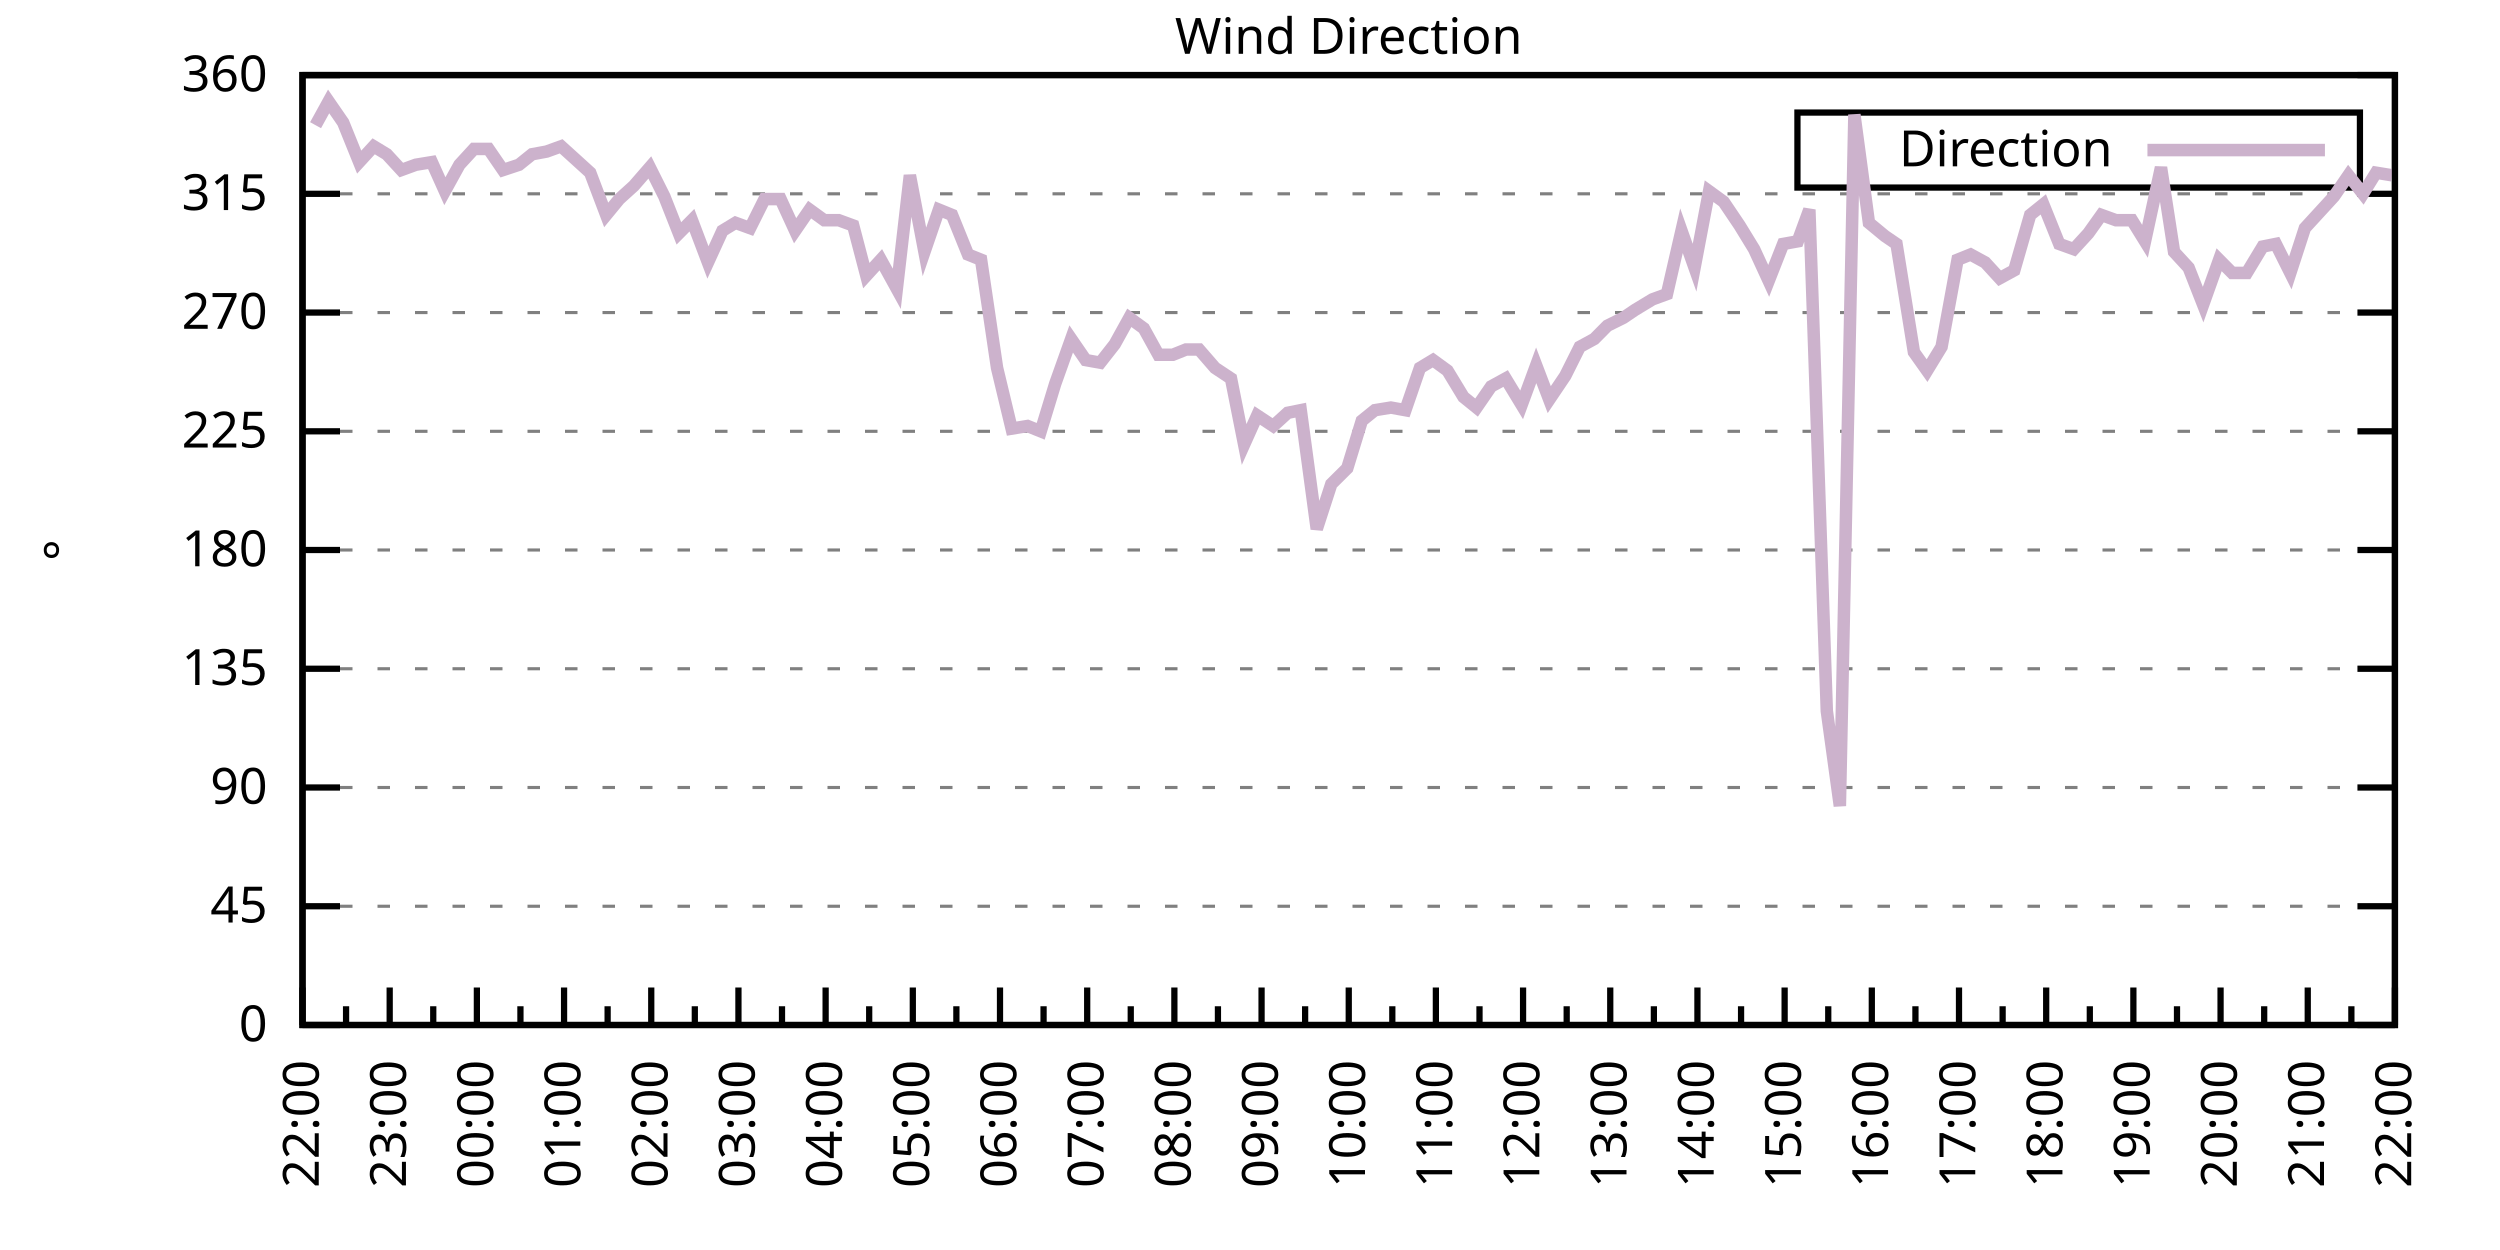
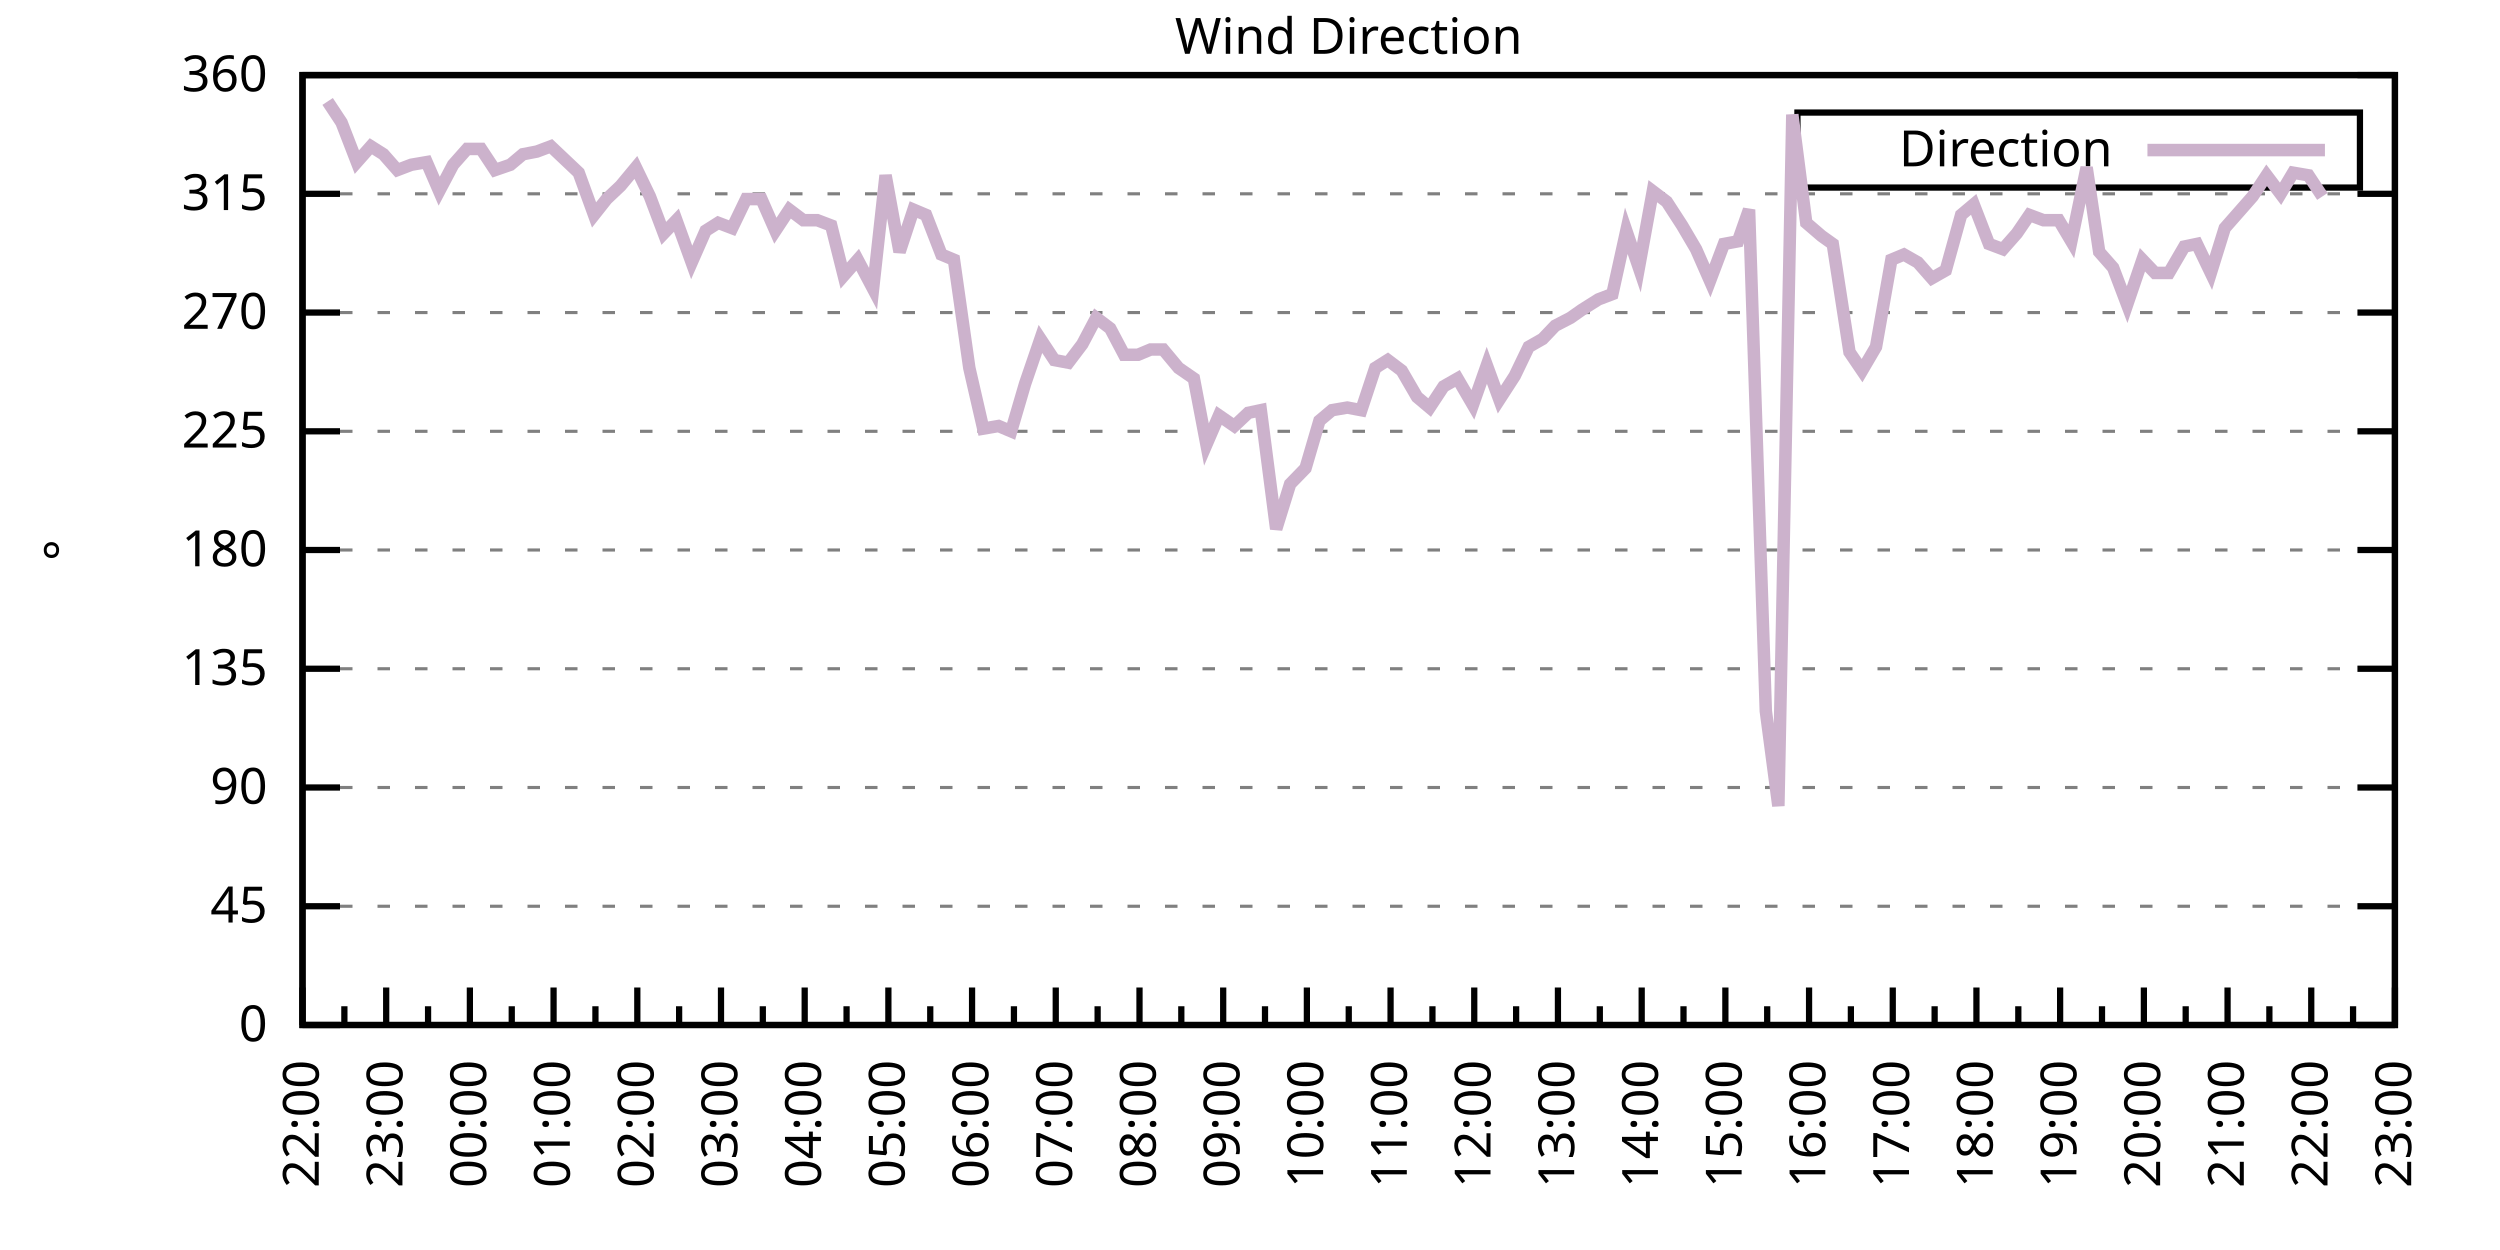
<svg xmlns="http://www.w3.org/2000/svg" xmlns:xlink="http://www.w3.org/1999/xlink" width="400" height="200" viewBox="0 0 400 200">
  <g id="gnuplot_canvas">
    <rect x="0" y="0" width="400" height="200" fill="none" />
    <defs>
      <circle id="gpDot" r="0.5" stroke-width="0.5" stroke="currentColor" />
      <path id="gpPt0" stroke-width="0.333" stroke="currentColor" d="M-1,0 h2 M0,-1 v2" />
      <path id="gpPt1" stroke-width="0.333" stroke="currentColor" d="M-1,-1 L1,1 M1,-1 L-1,1" />
      <path id="gpPt2" stroke-width="0.333" stroke="currentColor" d="M-1,0 L1,0 M0,-1 L0,1 M-1,-1 L1,1 M-1,1 L1,-1" />
      <rect id="gpPt3" stroke-width="0.333" stroke="currentColor" x="-1" y="-1" width="2" height="2" />
      <rect id="gpPt4" stroke-width="0.333" stroke="currentColor" fill="currentColor" x="-1" y="-1" width="2" height="2" />
      <circle id="gpPt5" stroke-width="0.333" stroke="currentColor" cx="0" cy="0" r="1" />
      <use xlink:href="#gpPt5" id="gpPt6" fill="currentColor" stroke="none" />
      <path id="gpPt7" stroke-width="0.333" stroke="currentColor" d="M0,-1.33 L-1.33,0.67 L1.33,0.67 z" />
      <use xlink:href="#gpPt7" id="gpPt8" fill="currentColor" stroke="none" />
      <use xlink:href="#gpPt7" id="gpPt9" stroke="currentColor" transform="rotate(180)" />
      <use xlink:href="#gpPt9" id="gpPt10" fill="currentColor" stroke="none" />
      <use xlink:href="#gpPt3" id="gpPt11" stroke="currentColor" transform="rotate(45)" />
      <use xlink:href="#gpPt11" id="gpPt12" fill="currentColor" stroke="none" />
      <path id="gpPt13" stroke-width="0.333" stroke="currentColor" d="M0,1.330 L1.265,0.411 L0.782,-1.067 L-0.782,-1.076 L-1.265,0.411 z" />
      <use xlink:href="#gpPt13" id="gpPt14" fill="currentColor" stroke="none" />
      <filter id="textbox" filterUnits="objectBoundingBox" x="0" y="0" height="1" width="1">
        <feFlood flood-color="white" flood-opacity="1" result="bgnd" />
        <feComposite in="SourceGraphic" in2="bgnd" operator="atop" />
      </filter>
      <filter id="greybox" filterUnits="objectBoundingBox" x="0" y="0" height="1" width="1">
        <feFlood flood-color="lightgrey" flood-opacity="1" result="grey" />
        <feComposite in="SourceGraphic" in2="grey" operator="atop" />
      </filter>
    </defs>
    <g fill="none" color="white" stroke="currentColor" stroke-width="1.00" stroke-linecap="butt" stroke-linejoin="miter">
</g>
    <g fill="none" color="black" stroke="currentColor" stroke-width="1.00" stroke-linecap="butt" stroke-linejoin="miter">
      <g stroke="none" shape-rendering="crispEdges">
        <polygon fill="rgb(255, 255, 255)" points="48.40,164.00 383.18,164.00 383.18,12.02 48.40,12.02 " />
      </g>
    </g>
    <g fill="none" color="black" stroke="currentColor" stroke-width="1.00" stroke-linecap="butt" stroke-linejoin="miter">
</g>
    <g fill="none" color="black" stroke="black" stroke-width="0.50" stroke-linecap="butt" stroke-linejoin="miter">
</g>
    <g fill="none" color="gray" stroke="currentColor" stroke-width="0.50" stroke-linecap="butt" stroke-linejoin="miter">
      <path stroke="gray" stroke-dasharray="2,4" class="gridline" d="M48.40,164.00 L383.19,164.00  " />
    </g>
    <g fill="none" color="gray" stroke="gray" stroke-width="1.00" stroke-linecap="butt" stroke-linejoin="miter">
</g>
    <g fill="none" color="black" stroke="currentColor" stroke-width="1.00" stroke-linecap="butt" stroke-linejoin="miter">
      <path stroke="black" d="M48.40,164.00 L54.40,164.00 M383.19,164.00 L377.19,164.00  " />
      <g transform="translate(42.80,166.60)" stroke="none" fill="black" font-family="Sans" font-size="8.00" text-anchor="end">
        <text>
          <tspan font-family="Sans"> 0</tspan>
        </text>
      </g>
    </g>
    <g fill="none" color="black" stroke="currentColor" stroke-width="1.00" stroke-linecap="butt" stroke-linejoin="miter">
</g>
    <g fill="none" color="black" stroke="black" stroke-width="0.50" stroke-linecap="butt" stroke-linejoin="miter">
</g>
    <g fill="none" color="gray" stroke="currentColor" stroke-width="0.50" stroke-linecap="butt" stroke-linejoin="miter">
      <path stroke="gray" stroke-dasharray="2,4" class="gridline" d="M48.40,145.00 L383.19,145.00  " />
    </g>
    <g fill="none" color="gray" stroke="gray" stroke-width="1.00" stroke-linecap="butt" stroke-linejoin="miter">
</g>
    <g fill="none" color="black" stroke="currentColor" stroke-width="1.00" stroke-linecap="butt" stroke-linejoin="miter">
      <path stroke="black" d="M48.40,145.00 L54.40,145.00 M383.19,145.00 L377.19,145.00  " />
      <g transform="translate(42.80,147.60)" stroke="none" fill="black" font-family="Sans" font-size="8.00" text-anchor="end">
        <text>
          <tspan font-family="Sans"> 45</tspan>
        </text>
      </g>
    </g>
    <g fill="none" color="black" stroke="currentColor" stroke-width="1.00" stroke-linecap="butt" stroke-linejoin="miter">
</g>
    <g fill="none" color="black" stroke="black" stroke-width="0.50" stroke-linecap="butt" stroke-linejoin="miter">
</g>
    <g fill="none" color="gray" stroke="currentColor" stroke-width="0.50" stroke-linecap="butt" stroke-linejoin="miter">
      <path stroke="gray" stroke-dasharray="2,4" class="gridline" d="M48.40,126.00 L383.19,126.00  " />
    </g>
    <g fill="none" color="gray" stroke="gray" stroke-width="1.00" stroke-linecap="butt" stroke-linejoin="miter">
</g>
    <g fill="none" color="black" stroke="currentColor" stroke-width="1.00" stroke-linecap="butt" stroke-linejoin="miter">
      <path stroke="black" d="M48.40,126.00 L54.40,126.00 M383.19,126.00 L377.19,126.00  " />
      <g transform="translate(42.80,128.60)" stroke="none" fill="black" font-family="Sans" font-size="8.00" text-anchor="end">
        <text>
          <tspan font-family="Sans"> 90</tspan>
        </text>
      </g>
    </g>
    <g fill="none" color="black" stroke="currentColor" stroke-width="1.00" stroke-linecap="butt" stroke-linejoin="miter">
</g>
    <g fill="none" color="black" stroke="black" stroke-width="0.50" stroke-linecap="butt" stroke-linejoin="miter">
</g>
    <g fill="none" color="gray" stroke="currentColor" stroke-width="0.50" stroke-linecap="butt" stroke-linejoin="miter">
      <path stroke="gray" stroke-dasharray="2,4" class="gridline" d="M48.40,107.00 L383.19,107.00  " />
    </g>
    <g fill="none" color="gray" stroke="gray" stroke-width="1.00" stroke-linecap="butt" stroke-linejoin="miter">
</g>
    <g fill="none" color="black" stroke="currentColor" stroke-width="1.00" stroke-linecap="butt" stroke-linejoin="miter">
      <path stroke="black" d="M48.40,107.00 L54.40,107.00 M383.19,107.00 L377.19,107.00  " />
      <g transform="translate(42.80,109.60)" stroke="none" fill="black" font-family="Sans" font-size="8.00" text-anchor="end">
        <text>
          <tspan font-family="Sans"> 135</tspan>
        </text>
      </g>
    </g>
    <g fill="none" color="black" stroke="currentColor" stroke-width="1.00" stroke-linecap="butt" stroke-linejoin="miter">
</g>
    <g fill="none" color="black" stroke="black" stroke-width="0.50" stroke-linecap="butt" stroke-linejoin="miter">
</g>
    <g fill="none" color="gray" stroke="currentColor" stroke-width="0.50" stroke-linecap="butt" stroke-linejoin="miter">
      <path stroke="gray" stroke-dasharray="2,4" class="gridline" d="M48.40,88.00 L383.19,88.00  " />
    </g>
    <g fill="none" color="gray" stroke="gray" stroke-width="1.00" stroke-linecap="butt" stroke-linejoin="miter">
</g>
    <g fill="none" color="black" stroke="currentColor" stroke-width="1.00" stroke-linecap="butt" stroke-linejoin="miter">
      <path stroke="black" d="M48.40,88.00 L54.40,88.00 M383.19,88.00 L377.19,88.00  " />
      <g transform="translate(42.80,90.60)" stroke="none" fill="black" font-family="Sans" font-size="8.00" text-anchor="end">
        <text>
          <tspan font-family="Sans"> 180</tspan>
        </text>
      </g>
    </g>
    <g fill="none" color="black" stroke="currentColor" stroke-width="1.00" stroke-linecap="butt" stroke-linejoin="miter">
</g>
    <g fill="none" color="black" stroke="black" stroke-width="0.50" stroke-linecap="butt" stroke-linejoin="miter">
</g>
    <g fill="none" color="gray" stroke="currentColor" stroke-width="0.50" stroke-linecap="butt" stroke-linejoin="miter">
      <path stroke="gray" stroke-dasharray="2,4" class="gridline" d="M48.40,69.01 L383.19,69.01  " />
    </g>
    <g fill="none" color="gray" stroke="gray" stroke-width="1.00" stroke-linecap="butt" stroke-linejoin="miter">
</g>
    <g fill="none" color="black" stroke="currentColor" stroke-width="1.00" stroke-linecap="butt" stroke-linejoin="miter">
      <path stroke="black" d="M48.40,69.01 L54.40,69.01 M383.19,69.01 L377.19,69.01  " />
      <g transform="translate(42.80,71.61)" stroke="none" fill="black" font-family="Sans" font-size="8.00" text-anchor="end">
        <text>
          <tspan font-family="Sans"> 225</tspan>
        </text>
      </g>
    </g>
    <g fill="none" color="black" stroke="currentColor" stroke-width="1.00" stroke-linecap="butt" stroke-linejoin="miter">
</g>
    <g fill="none" color="black" stroke="black" stroke-width="0.50" stroke-linecap="butt" stroke-linejoin="miter">
</g>
    <g fill="none" color="gray" stroke="currentColor" stroke-width="0.50" stroke-linecap="butt" stroke-linejoin="miter">
      <path stroke="gray" stroke-dasharray="2,4" class="gridline" d="M48.40,50.01 L383.19,50.01  " />
    </g>
    <g fill="none" color="gray" stroke="gray" stroke-width="1.00" stroke-linecap="butt" stroke-linejoin="miter">
</g>
    <g fill="none" color="black" stroke="currentColor" stroke-width="1.00" stroke-linecap="butt" stroke-linejoin="miter">
      <path stroke="black" d="M48.40,50.01 L54.40,50.01 M383.19,50.01 L377.19,50.01  " />
      <g transform="translate(42.80,52.61)" stroke="none" fill="black" font-family="Sans" font-size="8.00" text-anchor="end">
        <text>
          <tspan font-family="Sans"> 270</tspan>
        </text>
      </g>
    </g>
    <g fill="none" color="black" stroke="currentColor" stroke-width="1.00" stroke-linecap="butt" stroke-linejoin="miter">
</g>
    <g fill="none" color="black" stroke="black" stroke-width="0.50" stroke-linecap="butt" stroke-linejoin="miter">
</g>
    <g fill="none" color="gray" stroke="currentColor" stroke-width="0.50" stroke-linecap="butt" stroke-linejoin="miter">
      <path stroke="gray" stroke-dasharray="2,4" class="gridline" d="M48.40,31.01 L383.19,31.01  " />
    </g>
    <g fill="none" color="gray" stroke="gray" stroke-width="1.00" stroke-linecap="butt" stroke-linejoin="miter">
</g>
    <g fill="none" color="black" stroke="currentColor" stroke-width="1.00" stroke-linecap="butt" stroke-linejoin="miter">
      <path stroke="black" d="M48.40,31.01 L54.40,31.01 M383.19,31.01 L377.19,31.01  " />
      <g transform="translate(42.80,33.61)" stroke="none" fill="black" font-family="Sans" font-size="8.00" text-anchor="end">
        <text>
          <tspan font-family="Sans"> 315</tspan>
        </text>
      </g>
    </g>
    <g fill="none" color="black" stroke="currentColor" stroke-width="1.00" stroke-linecap="butt" stroke-linejoin="miter">
</g>
    <g fill="none" color="black" stroke="black" stroke-width="0.50" stroke-linecap="butt" stroke-linejoin="miter">
</g>
    <g fill="none" color="gray" stroke="currentColor" stroke-width="0.50" stroke-linecap="butt" stroke-linejoin="miter">
      <path stroke="gray" stroke-dasharray="2,4" class="gridline" d="M48.40,12.01 L383.19,12.01  " />
    </g>
    <g fill="none" color="gray" stroke="gray" stroke-width="1.00" stroke-linecap="butt" stroke-linejoin="miter">
</g>
    <g fill="none" color="black" stroke="currentColor" stroke-width="1.00" stroke-linecap="butt" stroke-linejoin="miter">
      <path stroke="black" d="M48.40,12.01 L54.40,12.01 M383.19,12.01 L377.19,12.01  " />
      <g transform="translate(42.80,14.61)" stroke="none" fill="black" font-family="Sans" font-size="8.00" text-anchor="end">
        <text>
          <tspan font-family="Sans"> 360</tspan>
        </text>
      </g>
    </g>
    <g fill="none" color="black" stroke="currentColor" stroke-width="1.00" stroke-linecap="butt" stroke-linejoin="miter">
      <path stroke="black" d="M48.40,164.00 L48.40,158.00  " />
      <g transform="translate(51.00,169.60) rotate(270)" stroke="none" fill="black" font-family="Sans" font-size="8.00" text-anchor="end">
        <text>
          <tspan font-family="Sans">22:00</tspan>
        </text>
      </g>
    </g>
    <g fill="none" color="black" stroke="currentColor" stroke-width="1.00" stroke-linecap="butt" stroke-linejoin="miter">
-       <path stroke="black" d="M55.37,164.00 L55.37,161.00 M62.35,164.00 L62.35,158.00  " />
-       <g transform="translate(64.95,169.60) rotate(270)" stroke="none" fill="black" font-family="Sans" font-size="8.00" text-anchor="end">
+       <path stroke="black" d="M55.10,164.00 L55.10,161.00 M61.79,164.00 L61.79,158.00  " />
+       <g transform="translate(64.39,169.60) rotate(270)" stroke="none" fill="black" font-family="Sans" font-size="8.00" text-anchor="end">
        <text>
          <tspan font-family="Sans">23:00</tspan>
        </text>
      </g>
    </g>
    <g fill="none" color="black" stroke="currentColor" stroke-width="1.00" stroke-linecap="butt" stroke-linejoin="miter">
-       <path stroke="black" d="M69.32,164.00 L69.32,161.00 M76.30,164.00 L76.30,158.00  " />
-       <g transform="translate(78.90,169.60) rotate(270)" stroke="none" fill="black" font-family="Sans" font-size="8.00" text-anchor="end">
+       <path stroke="black" d="M68.49,164.00 L68.49,161.00 M75.18,164.00 L75.18,158.00  " />
+       <g transform="translate(77.78,169.60) rotate(270)" stroke="none" fill="black" font-family="Sans" font-size="8.00" text-anchor="end">
        <text>
          <tspan font-family="Sans">00:00</tspan>
        </text>
      </g>
    </g>
    <g fill="none" color="black" stroke="currentColor" stroke-width="1.00" stroke-linecap="butt" stroke-linejoin="miter">
-       <path stroke="black" d="M83.27,164.00 L83.27,161.00 M90.25,164.00 L90.25,158.00  " />
-       <g transform="translate(92.85,169.60) rotate(270)" stroke="none" fill="black" font-family="Sans" font-size="8.00" text-anchor="end">
+       <path stroke="black" d="M81.88,164.00 L81.88,161.00 M88.57,164.00 L88.57,158.00  " />
+       <g transform="translate(91.17,169.60) rotate(270)" stroke="none" fill="black" font-family="Sans" font-size="8.00" text-anchor="end">
        <text>
          <tspan font-family="Sans">01:00</tspan>
        </text>
      </g>
    </g>
    <g fill="none" color="black" stroke="currentColor" stroke-width="1.00" stroke-linecap="butt" stroke-linejoin="miter">
-       <path stroke="black" d="M97.22,164.00 L97.22,161.00 M104.20,164.00 L104.20,158.00  " />
-       <g transform="translate(106.80,169.60) rotate(270)" stroke="none" fill="black" font-family="Sans" font-size="8.00" text-anchor="end">
+       <path stroke="black" d="M95.27,164.00 L95.27,161.00 M101.97,164.00 L101.97,158.00  " />
+       <g transform="translate(104.57,169.60) rotate(270)" stroke="none" fill="black" font-family="Sans" font-size="8.00" text-anchor="end">
        <text>
          <tspan font-family="Sans">02:00</tspan>
        </text>
      </g>
    </g>
    <g fill="none" color="black" stroke="currentColor" stroke-width="1.00" stroke-linecap="butt" stroke-linejoin="miter">
-       <path stroke="black" d="M111.17,164.00 L111.17,161.00 M118.15,164.00 L118.15,158.00  " />
-       <g transform="translate(120.75,169.60) rotate(270)" stroke="none" fill="black" font-family="Sans" font-size="8.00" text-anchor="end">
+       <path stroke="black" d="M108.66,164.00 L108.66,161.00 M115.36,164.00 L115.36,158.00  " />
+       <g transform="translate(117.96,169.60) rotate(270)" stroke="none" fill="black" font-family="Sans" font-size="8.00" text-anchor="end">
        <text>
          <tspan font-family="Sans">03:00</tspan>
        </text>
      </g>
    </g>
    <g fill="none" color="black" stroke="currentColor" stroke-width="1.00" stroke-linecap="butt" stroke-linejoin="miter">
-       <path stroke="black" d="M125.12,164.00 L125.12,161.00 M132.10,164.00 L132.10,158.00  " />
-       <g transform="translate(134.70,169.60) rotate(270)" stroke="none" fill="black" font-family="Sans" font-size="8.00" text-anchor="end">
+       <path stroke="black" d="M122.05,164.00 L122.05,161.00 M128.75,164.00 L128.75,158.00  " />
+       <g transform="translate(131.35,169.60) rotate(270)" stroke="none" fill="black" font-family="Sans" font-size="8.00" text-anchor="end">
        <text>
          <tspan font-family="Sans">04:00</tspan>
        </text>
      </g>
    </g>
    <g fill="none" color="black" stroke="currentColor" stroke-width="1.00" stroke-linecap="butt" stroke-linejoin="miter">
-       <path stroke="black" d="M139.07,164.00 L139.07,161.00 M146.05,164.00 L146.05,158.00  " />
-       <g transform="translate(148.65,169.60) rotate(270)" stroke="none" fill="black" font-family="Sans" font-size="8.00" text-anchor="end">
+       <path stroke="black" d="M135.45,164.00 L135.45,161.00 M142.14,164.00 L142.14,158.00  " />
+       <g transform="translate(144.74,169.60) rotate(270)" stroke="none" fill="black" font-family="Sans" font-size="8.00" text-anchor="end">
        <text>
          <tspan font-family="Sans">05:00</tspan>
        </text>
      </g>
    </g>
    <g fill="none" color="black" stroke="currentColor" stroke-width="1.00" stroke-linecap="butt" stroke-linejoin="miter">
-       <path stroke="black" d="M153.02,164.00 L153.02,161.00 M160.00,164.00 L160.00,158.00  " />
-       <g transform="translate(162.60,169.60) rotate(270)" stroke="none" fill="black" font-family="Sans" font-size="8.00" text-anchor="end">
+       <path stroke="black" d="M148.84,164.00 L148.84,161.00 M155.53,164.00 L155.53,158.00  " />
+       <g transform="translate(158.13,169.60) rotate(270)" stroke="none" fill="black" font-family="Sans" font-size="8.00" text-anchor="end">
        <text>
          <tspan font-family="Sans">06:00</tspan>
        </text>
      </g>
    </g>
    <g fill="none" color="black" stroke="currentColor" stroke-width="1.00" stroke-linecap="butt" stroke-linejoin="miter">
-       <path stroke="black" d="M166.97,164.00 L166.97,161.00 M173.95,164.00 L173.95,158.00  " />
-       <g transform="translate(176.55,169.60) rotate(270)" stroke="none" fill="black" font-family="Sans" font-size="8.00" text-anchor="end">
+       <path stroke="black" d="M162.23,164.00 L162.23,161.00 M168.92,164.00 L168.92,158.00  " />
+       <g transform="translate(171.52,169.60) rotate(270)" stroke="none" fill="black" font-family="Sans" font-size="8.00" text-anchor="end">
        <text>
          <tspan font-family="Sans">07:00</tspan>
        </text>
      </g>
    </g>
    <g fill="none" color="black" stroke="currentColor" stroke-width="1.00" stroke-linecap="butt" stroke-linejoin="miter">
-       <path stroke="black" d="M180.92,164.00 L180.92,161.00 M187.90,164.00 L187.90,158.00  " />
-       <g transform="translate(190.50,169.60) rotate(270)" stroke="none" fill="black" font-family="Sans" font-size="8.00" text-anchor="end">
+       <path stroke="black" d="M175.62,164.00 L175.62,161.00 M182.32,164.00 L182.32,158.00  " />
+       <g transform="translate(184.92,169.60) rotate(270)" stroke="none" fill="black" font-family="Sans" font-size="8.00" text-anchor="end">
        <text>
          <tspan font-family="Sans">08:00</tspan>
        </text>
      </g>
    </g>
    <g fill="none" color="black" stroke="currentColor" stroke-width="1.00" stroke-linecap="butt" stroke-linejoin="miter">
-       <path stroke="black" d="M194.87,164.00 L194.87,161.00 M201.85,164.00 L201.85,158.00  " />
-       <g transform="translate(204.45,169.60) rotate(270)" stroke="none" fill="black" font-family="Sans" font-size="8.00" text-anchor="end">
+       <path stroke="black" d="M189.01,164.00 L189.01,161.00 M195.71,164.00 L195.71,158.00  " />
+       <g transform="translate(198.31,169.60) rotate(270)" stroke="none" fill="black" font-family="Sans" font-size="8.00" text-anchor="end">
        <text>
          <tspan font-family="Sans">09:00</tspan>
        </text>
      </g>
    </g>
    <g fill="none" color="black" stroke="currentColor" stroke-width="1.00" stroke-linecap="butt" stroke-linejoin="miter">
-       <path stroke="black" d="M208.82,164.00 L208.82,161.00 M215.80,164.00 L215.80,158.00  " />
-       <g transform="translate(218.40,169.60) rotate(270)" stroke="none" fill="black" font-family="Sans" font-size="8.00" text-anchor="end">
+       <path stroke="black" d="M202.40,164.00 L202.40,161.00 M209.10,164.00 L209.10,158.00  " />
+       <g transform="translate(211.70,169.60) rotate(270)" stroke="none" fill="black" font-family="Sans" font-size="8.00" text-anchor="end">
        <text>
          <tspan font-family="Sans">10:00</tspan>
        </text>
      </g>
    </g>
    <g fill="none" color="black" stroke="currentColor" stroke-width="1.00" stroke-linecap="butt" stroke-linejoin="miter">
-       <path stroke="black" d="M222.77,164.00 L222.77,161.00 M229.74,164.00 L229.74,158.00  " />
-       <g transform="translate(232.34,169.60) rotate(270)" stroke="none" fill="black" font-family="Sans" font-size="8.00" text-anchor="end">
+       <path stroke="black" d="M215.80,164.00 L215.80,161.00 M222.49,164.00 L222.49,158.00  " />
+       <g transform="translate(225.09,169.60) rotate(270)" stroke="none" fill="black" font-family="Sans" font-size="8.00" text-anchor="end">
        <text>
          <tspan font-family="Sans">11:00</tspan>
        </text>
      </g>
    </g>
    <g fill="none" color="black" stroke="currentColor" stroke-width="1.00" stroke-linecap="butt" stroke-linejoin="miter">
-       <path stroke="black" d="M236.72,164.00 L236.72,161.00 M243.69,164.00 L243.69,158.00  " />
-       <g transform="translate(246.29,169.60) rotate(270)" stroke="none" fill="black" font-family="Sans" font-size="8.00" text-anchor="end">
+       <path stroke="black" d="M229.19,164.00 L229.19,161.00 M235.88,164.00 L235.88,158.00  " />
+       <g transform="translate(238.48,169.60) rotate(270)" stroke="none" fill="black" font-family="Sans" font-size="8.00" text-anchor="end">
        <text>
          <tspan font-family="Sans">12:00</tspan>
        </text>
      </g>
    </g>
    <g fill="none" color="black" stroke="currentColor" stroke-width="1.00" stroke-linecap="butt" stroke-linejoin="miter">
-       <path stroke="black" d="M250.67,164.00 L250.67,161.00 M257.64,164.00 L257.64,158.00  " />
-       <g transform="translate(260.24,169.60) rotate(270)" stroke="none" fill="black" font-family="Sans" font-size="8.00" text-anchor="end">
+       <path stroke="black" d="M242.58,164.00 L242.58,161.00 M249.27,164.00 L249.27,158.00  " />
+       <g transform="translate(251.87,169.60) rotate(270)" stroke="none" fill="black" font-family="Sans" font-size="8.00" text-anchor="end">
        <text>
          <tspan font-family="Sans">13:00</tspan>
        </text>
      </g>
    </g>
    <g fill="none" color="black" stroke="currentColor" stroke-width="1.00" stroke-linecap="butt" stroke-linejoin="miter">
-       <path stroke="black" d="M264.62,164.00 L264.62,161.00 M271.59,164.00 L271.59,158.00  " />
-       <g transform="translate(274.19,169.60) rotate(270)" stroke="none" fill="black" font-family="Sans" font-size="8.00" text-anchor="end">
+       <path stroke="black" d="M255.97,164.00 L255.97,161.00 M262.67,164.00 L262.67,158.00  " />
+       <g transform="translate(265.27,169.60) rotate(270)" stroke="none" fill="black" font-family="Sans" font-size="8.00" text-anchor="end">
        <text>
          <tspan font-family="Sans">14:00</tspan>
        </text>
      </g>
    </g>
    <g fill="none" color="black" stroke="currentColor" stroke-width="1.00" stroke-linecap="butt" stroke-linejoin="miter">
-       <path stroke="black" d="M278.57,164.00 L278.57,161.00 M285.54,164.00 L285.54,158.00  " />
-       <g transform="translate(288.14,169.60) rotate(270)" stroke="none" fill="black" font-family="Sans" font-size="8.00" text-anchor="end">
+       <path stroke="black" d="M269.36,164.00 L269.36,161.00 M276.06,164.00 L276.06,158.00  " />
+       <g transform="translate(278.66,169.60) rotate(270)" stroke="none" fill="black" font-family="Sans" font-size="8.00" text-anchor="end">
        <text>
          <tspan font-family="Sans">15:00</tspan>
        </text>
      </g>
    </g>
    <g fill="none" color="black" stroke="currentColor" stroke-width="1.00" stroke-linecap="butt" stroke-linejoin="miter">
-       <path stroke="black" d="M292.52,164.00 L292.52,161.00 M299.49,164.00 L299.49,158.00  " />
-       <g transform="translate(302.09,169.60) rotate(270)" stroke="none" fill="black" font-family="Sans" font-size="8.00" text-anchor="end">
+       <path stroke="black" d="M282.75,164.00 L282.75,161.00 M289.45,164.00 L289.45,158.00  " />
+       <g transform="translate(292.05,169.60) rotate(270)" stroke="none" fill="black" font-family="Sans" font-size="8.00" text-anchor="end">
        <text>
          <tspan font-family="Sans">16:00</tspan>
        </text>
      </g>
    </g>
    <g fill="none" color="black" stroke="currentColor" stroke-width="1.00" stroke-linecap="butt" stroke-linejoin="miter">
-       <path stroke="black" d="M306.47,164.00 L306.47,161.00 M313.44,164.00 L313.44,158.00  " />
-       <g transform="translate(316.04,169.60) rotate(270)" stroke="none" fill="black" font-family="Sans" font-size="8.00" text-anchor="end">
+       <path stroke="black" d="M296.14,164.00 L296.14,161.00 M302.84,164.00 L302.84,158.00  " />
+       <g transform="translate(305.44,169.60) rotate(270)" stroke="none" fill="black" font-family="Sans" font-size="8.00" text-anchor="end">
        <text>
          <tspan font-family="Sans">17:00</tspan>
        </text>
      </g>
    </g>
    <g fill="none" color="black" stroke="currentColor" stroke-width="1.00" stroke-linecap="butt" stroke-linejoin="miter">
-       <path stroke="black" d="M320.42,164.00 L320.42,161.00 M327.39,164.00 L327.39,158.00  " />
-       <g transform="translate(329.99,169.60) rotate(270)" stroke="none" fill="black" font-family="Sans" font-size="8.00" text-anchor="end">
+       <path stroke="black" d="M309.54,164.00 L309.54,161.00 M316.23,164.00 L316.23,158.00  " />
+       <g transform="translate(318.83,169.60) rotate(270)" stroke="none" fill="black" font-family="Sans" font-size="8.00" text-anchor="end">
        <text>
          <tspan font-family="Sans">18:00</tspan>
        </text>
      </g>
    </g>
    <g fill="none" color="black" stroke="currentColor" stroke-width="1.00" stroke-linecap="butt" stroke-linejoin="miter">
-       <path stroke="black" d="M334.37,164.00 L334.37,161.00 M341.34,164.00 L341.34,158.00  " />
-       <g transform="translate(343.94,169.60) rotate(270)" stroke="none" fill="black" font-family="Sans" font-size="8.00" text-anchor="end">
+       <path stroke="black" d="M322.93,164.00 L322.93,161.00 M329.62,164.00 L329.62,158.00  " />
+       <g transform="translate(332.22,169.60) rotate(270)" stroke="none" fill="black" font-family="Sans" font-size="8.00" text-anchor="end">
        <text>
          <tspan font-family="Sans">19:00</tspan>
        </text>
      </g>
    </g>
    <g fill="none" color="black" stroke="currentColor" stroke-width="1.00" stroke-linecap="butt" stroke-linejoin="miter">
-       <path stroke="black" d="M348.32,164.00 L348.32,161.00 M355.29,164.00 L355.29,158.00  " />
-       <g transform="translate(357.89,169.60) rotate(270)" stroke="none" fill="black" font-family="Sans" font-size="8.00" text-anchor="end">
+       <path stroke="black" d="M336.32,164.00 L336.32,161.00 M343.02,164.00 L343.02,158.00  " />
+       <g transform="translate(345.62,169.60) rotate(270)" stroke="none" fill="black" font-family="Sans" font-size="8.00" text-anchor="end">
        <text>
          <tspan font-family="Sans">20:00</tspan>
        </text>
      </g>
    </g>
    <g fill="none" color="black" stroke="currentColor" stroke-width="1.00" stroke-linecap="butt" stroke-linejoin="miter">
-       <path stroke="black" d="M362.27,164.00 L362.27,161.00 M369.24,164.00 L369.24,158.00  " />
-       <g transform="translate(371.84,169.60) rotate(270)" stroke="none" fill="black" font-family="Sans" font-size="8.00" text-anchor="end">
+       <path stroke="black" d="M349.71,164.00 L349.71,161.00 M356.41,164.00 L356.41,158.00  " />
+       <g transform="translate(359.01,169.60) rotate(270)" stroke="none" fill="black" font-family="Sans" font-size="8.00" text-anchor="end">
        <text>
          <tspan font-family="Sans">21:00</tspan>
        </text>
      </g>
    </g>
    <g fill="none" color="black" stroke="currentColor" stroke-width="1.00" stroke-linecap="butt" stroke-linejoin="miter">
-       <path stroke="black" d="M376.22,164.00 L376.22,161.00 M383.19,164.00 L383.19,158.00  " />
+       <path stroke="black" d="M363.10,164.00 L363.10,161.00 M369.80,164.00 L369.80,158.00  " />
+       <g transform="translate(372.40,169.60) rotate(270)" stroke="none" fill="black" font-family="Sans" font-size="8.00" text-anchor="end">
+         <text>
+           <tspan font-family="Sans">22:00</tspan>
+         </text>
+       </g>
+     </g>
+     <g fill="none" color="black" stroke="currentColor" stroke-width="1.00" stroke-linecap="butt" stroke-linejoin="miter">
+       <path stroke="black" d="M376.49,164.00 L376.49,161.00 M383.19,164.00 L383.19,158.00  " />
      <g transform="translate(385.79,169.60) rotate(270)" stroke="none" fill="black" font-family="Sans" font-size="8.00" text-anchor="end">
        <text>
-           <tspan font-family="Sans">22:00</tspan>
+           <tspan font-family="Sans">23:00</tspan>
        </text>
      </g>
    </g>
    <g fill="none" color="black" stroke="currentColor" stroke-width="1.00" stroke-linecap="butt" stroke-linejoin="miter">
</g>
    <g fill="none" color="black" stroke="currentColor" stroke-width="1.00" stroke-linecap="butt" stroke-linejoin="miter">
      <path stroke="black" d="M48.40,12.01 L48.40,164.00 L383.19,164.00 L383.19,12.01 L48.40,12.01 Z  " />
    </g>
    <g fill="none" color="black" stroke="currentColor" stroke-width="1.00" stroke-linecap="butt" stroke-linejoin="miter">
      <g transform="translate(12.80,88.01) rotate(270)" stroke="none" fill="black" font-family="Sans" font-size="8.00" text-anchor="middle">
        <text>
          <tspan font-family="Sans">°</tspan>
        </text>
      </g>
    </g>
    <g fill="none" color="black" stroke="currentColor" stroke-width="1.00" stroke-linecap="butt" stroke-linejoin="miter">
</g>
    <g fill="none" color="black" stroke="currentColor" stroke-width="1.00" stroke-linecap="butt" stroke-linejoin="miter">
      <path stroke="black" d="M287.59,30.01 L287.59,18.01 L377.59,18.01 L377.59,30.01 L287.59,30.01 Z  " />
    </g>
    <g id="Wind_direction_plot_1">
      <g fill="none" color="white" stroke="black" stroke-width="2.00" stroke-linecap="butt" stroke-linejoin="miter">
</g>
      <g fill="none" color="black" stroke="currentColor" stroke-width="2.00" stroke-linecap="butt" stroke-linejoin="miter">
        <g transform="translate(337.99,26.61)" stroke="none" fill="black" font-family="Sans" font-size="8.00" text-anchor="end">
          <text>
            <tspan font-family="Sans">Direction</tspan>
          </text>
        </g>
      </g>
      <g fill="none" color="black" stroke="currentColor" stroke-width="2.00" stroke-linecap="butt" stroke-linejoin="miter">
-         <path stroke="rgb(204, 178, 204)" d="M343.59,24.01 L371.99,24.01 M50.49,20.03 L52.58,16.23 L54.91,19.61 L57.47,25.94 L59.79,23.41 L61.88,24.68   L64.21,27.21 L66.53,26.36 L69.09,25.94 L71.18,30.59 L73.51,26.36 L75.83,23.83 L78.16,23.83 L80.48,27.21   L83.04,26.36 L85.13,24.68 L87.46,24.25 L89.78,23.41 L92.11,25.52 L94.43,27.63 L96.99,34.39 L99.08,31.85   L101.41,29.74 L103.97,26.79 L106.29,31.43 L108.62,37.34 L110.71,35.23 L113.27,41.99 L115.59,36.92 L117.68,35.65   L120.01,36.50 L122.33,31.85 L124.89,31.85 L127.22,36.92 L129.54,33.54 L131.87,35.23 L134.19,35.23 L136.51,36.08   L138.61,44.10 L140.93,41.56 L143.49,46.21 L145.58,28.05 L147.91,40.30 L150.23,33.54 L152.32,34.39 L154.88,40.72   L156.97,41.56 L159.53,58.87 L161.86,68.58 L164.41,68.16 L166.51,69.01 L168.83,61.41 L171.39,54.23 L173.71,57.61   L176.04,58.03 L178.36,55.07 L180.69,50.85 L183.01,52.54 L185.34,56.76 L187.66,56.76 L189.76,55.92 L191.85,55.92   L194.41,58.87 L196.96,60.56 L199.06,71.12 L201.15,66.47 L203.71,68.16 L206.03,66.05 L208.12,65.63 L210.68,84.63   L213.01,77.45 L215.56,74.92 L217.89,67.32 L219.98,65.63 L222.54,65.21 L224.86,65.63 L227.19,58.87 L229.28,57.61   L231.60,59.30 L234.16,63.52 L236.25,65.21 L238.58,61.83 L240.90,60.56 L243.46,64.78 L245.79,58.45 L247.88,63.94   L250.44,60.14 L252.76,55.50 L255.09,54.23 L257.18,52.12 L259.74,50.85 L261.60,49.59 L264.39,47.90 L266.71,47.05   L269.04,36.92 L271.13,42.83 L273.45,30.59 L275.78,32.28 L278.34,36.08 L280.66,39.87 L282.99,44.94 L285.31,39.03   L287.64,38.61 L289.50,33.54 L292.29,113.76 L294.38,128.96 L296.70,18.34 L299.03,35.65 L301.58,37.76 L303.44,39.03   L306.23,56.34 L308.33,59.30 L310.65,55.50 L313.21,41.56 L315.30,40.72 L317.63,41.99 L319.95,44.52 L322.28,43.25   L324.83,34.39 L326.93,32.70 L329.48,39.03 L331.81,39.87 L334.13,37.34 L336.23,34.39 L338.55,35.23 L341.11,35.23   L343.20,38.61 L345.76,26.79 L347.85,40.30 L350.18,42.83 L352.50,48.74 L355.06,41.56 L357.15,43.67 L359.48,43.67   L362.03,39.45 L364.13,39.03 L366.45,43.67 L368.78,36.50 L373.43,31.43 L375.75,28.05 L378.08,31.01 L380.17,27.63   L382.73,28.05  " />
+         <path stroke="rgb(204, 178, 204)" d="M343.59,24.01 L371.99,24.01 M52.42,16.23 L54.65,19.61 L57.10,25.94 L59.34,23.41 L61.35,24.68 L63.58,27.21   L65.81,26.36 L68.26,25.94 L70.27,30.59 L72.50,26.36 L74.74,23.83 L76.97,23.83 L79.20,27.21 L81.66,26.36   L83.66,24.68 L85.90,24.25 L88.13,23.41 L90.36,25.52 L92.59,27.63 L95.05,34.39 L97.06,31.85 L99.29,29.74   L101.74,26.79 L103.98,31.43 L106.21,37.34 L108.22,35.23 L110.67,41.99 L112.90,36.92 L114.91,35.65 L117.14,36.50   L119.38,31.85 L121.83,31.85 L124.06,36.92 L126.29,33.54 L128.53,35.23 L130.76,35.23 L132.99,36.08 L135.00,44.10   L137.23,41.56 L139.69,46.21 L141.69,28.05 L143.93,40.30 L146.16,33.54 L148.17,34.39 L150.62,40.72 L152.63,41.56   L155.09,58.87 L157.32,68.58 L159.77,68.16 L161.78,69.01 L164.01,61.41 L166.47,54.23 L168.70,57.61 L170.93,58.03   L173.17,55.07 L175.40,50.85 L177.63,52.54 L179.86,56.76 L182.09,56.76 L184.10,55.92 L186.11,55.92 L188.57,58.87   L191.02,60.56 L193.03,71.12 L195.04,66.47 L197.49,68.16 L199.73,66.05 L201.73,65.63 L204.19,84.63 L206.42,77.45   L208.88,74.92 L211.11,67.32 L213.12,65.63 L215.57,65.21 L217.80,65.63 L220.04,58.87 L222.04,57.61 L224.28,59.30   L226.73,63.52 L228.74,65.21 L230.97,61.83 L233.20,60.56 L235.66,64.78 L237.89,58.45 L239.90,63.94 L242.36,60.14   L244.59,55.50 L246.82,54.23 L248.83,52.12 L251.28,50.85 L253.07,49.59 L255.75,47.90 L257.98,47.05 L260.21,36.92   L262.22,42.83 L264.45,30.59 L266.68,32.28 L269.14,36.08 L271.37,39.87 L273.60,44.94 L275.83,39.03 L278.07,38.61   L279.85,33.54 L282.53,113.76 L284.54,128.96 L286.77,18.34 L289.00,35.65 L291.46,37.76 L293.24,39.03 L295.92,56.34   L297.93,59.30 L300.16,55.50 L302.62,41.56 L304.63,40.72 L306.86,41.99 L309.09,44.52 L311.32,43.25 L313.78,34.39   L315.79,32.70 L318.24,39.03 L320.47,39.87 L322.70,37.34 L324.71,34.39 L326.95,35.23 L329.40,35.23 L331.41,38.61   L333.86,26.79 L335.87,40.30 L338.10,42.83 L340.34,48.74 L342.79,41.56 L344.80,43.67 L347.03,43.67 L349.49,39.45   L351.50,39.03 L353.73,43.67 L355.96,36.50 L360.42,31.43 L362.66,28.05 L364.89,31.01 L366.90,27.63 L369.35,28.05   L371.58,31.43  " />
      </g>
    </g>
    <g fill="none" color="black" stroke="currentColor" stroke-width="2.00" stroke-linecap="butt" stroke-linejoin="miter">
</g>
    <g fill="none" color="black" stroke="black" stroke-width="1.00" stroke-linecap="butt" stroke-linejoin="miter">
</g>
    <g fill="none" color="black" stroke="currentColor" stroke-width="1.00" stroke-linecap="butt" stroke-linejoin="miter">
      <path stroke="black" d="M48.40,12.01 L48.40,164.00 L383.19,164.00 L383.19,12.01 L48.40,12.01 Z  " />
    </g>
    <g fill="none" color="black" stroke="currentColor" stroke-width="1.00" stroke-linecap="butt" stroke-linejoin="miter">
      <g transform="translate(215.79,8.61)" stroke="none" fill="black" font-family="Sans" font-size="8.00" text-anchor="middle">
        <text>
          <tspan font-family="Sans">Wind Direction</tspan>
        </text>
      </g>
    </g>
    <g fill="none" color="black" stroke="currentColor" stroke-width="1.00" stroke-linecap="butt" stroke-linejoin="miter">
</g>
  </g>
</svg>
